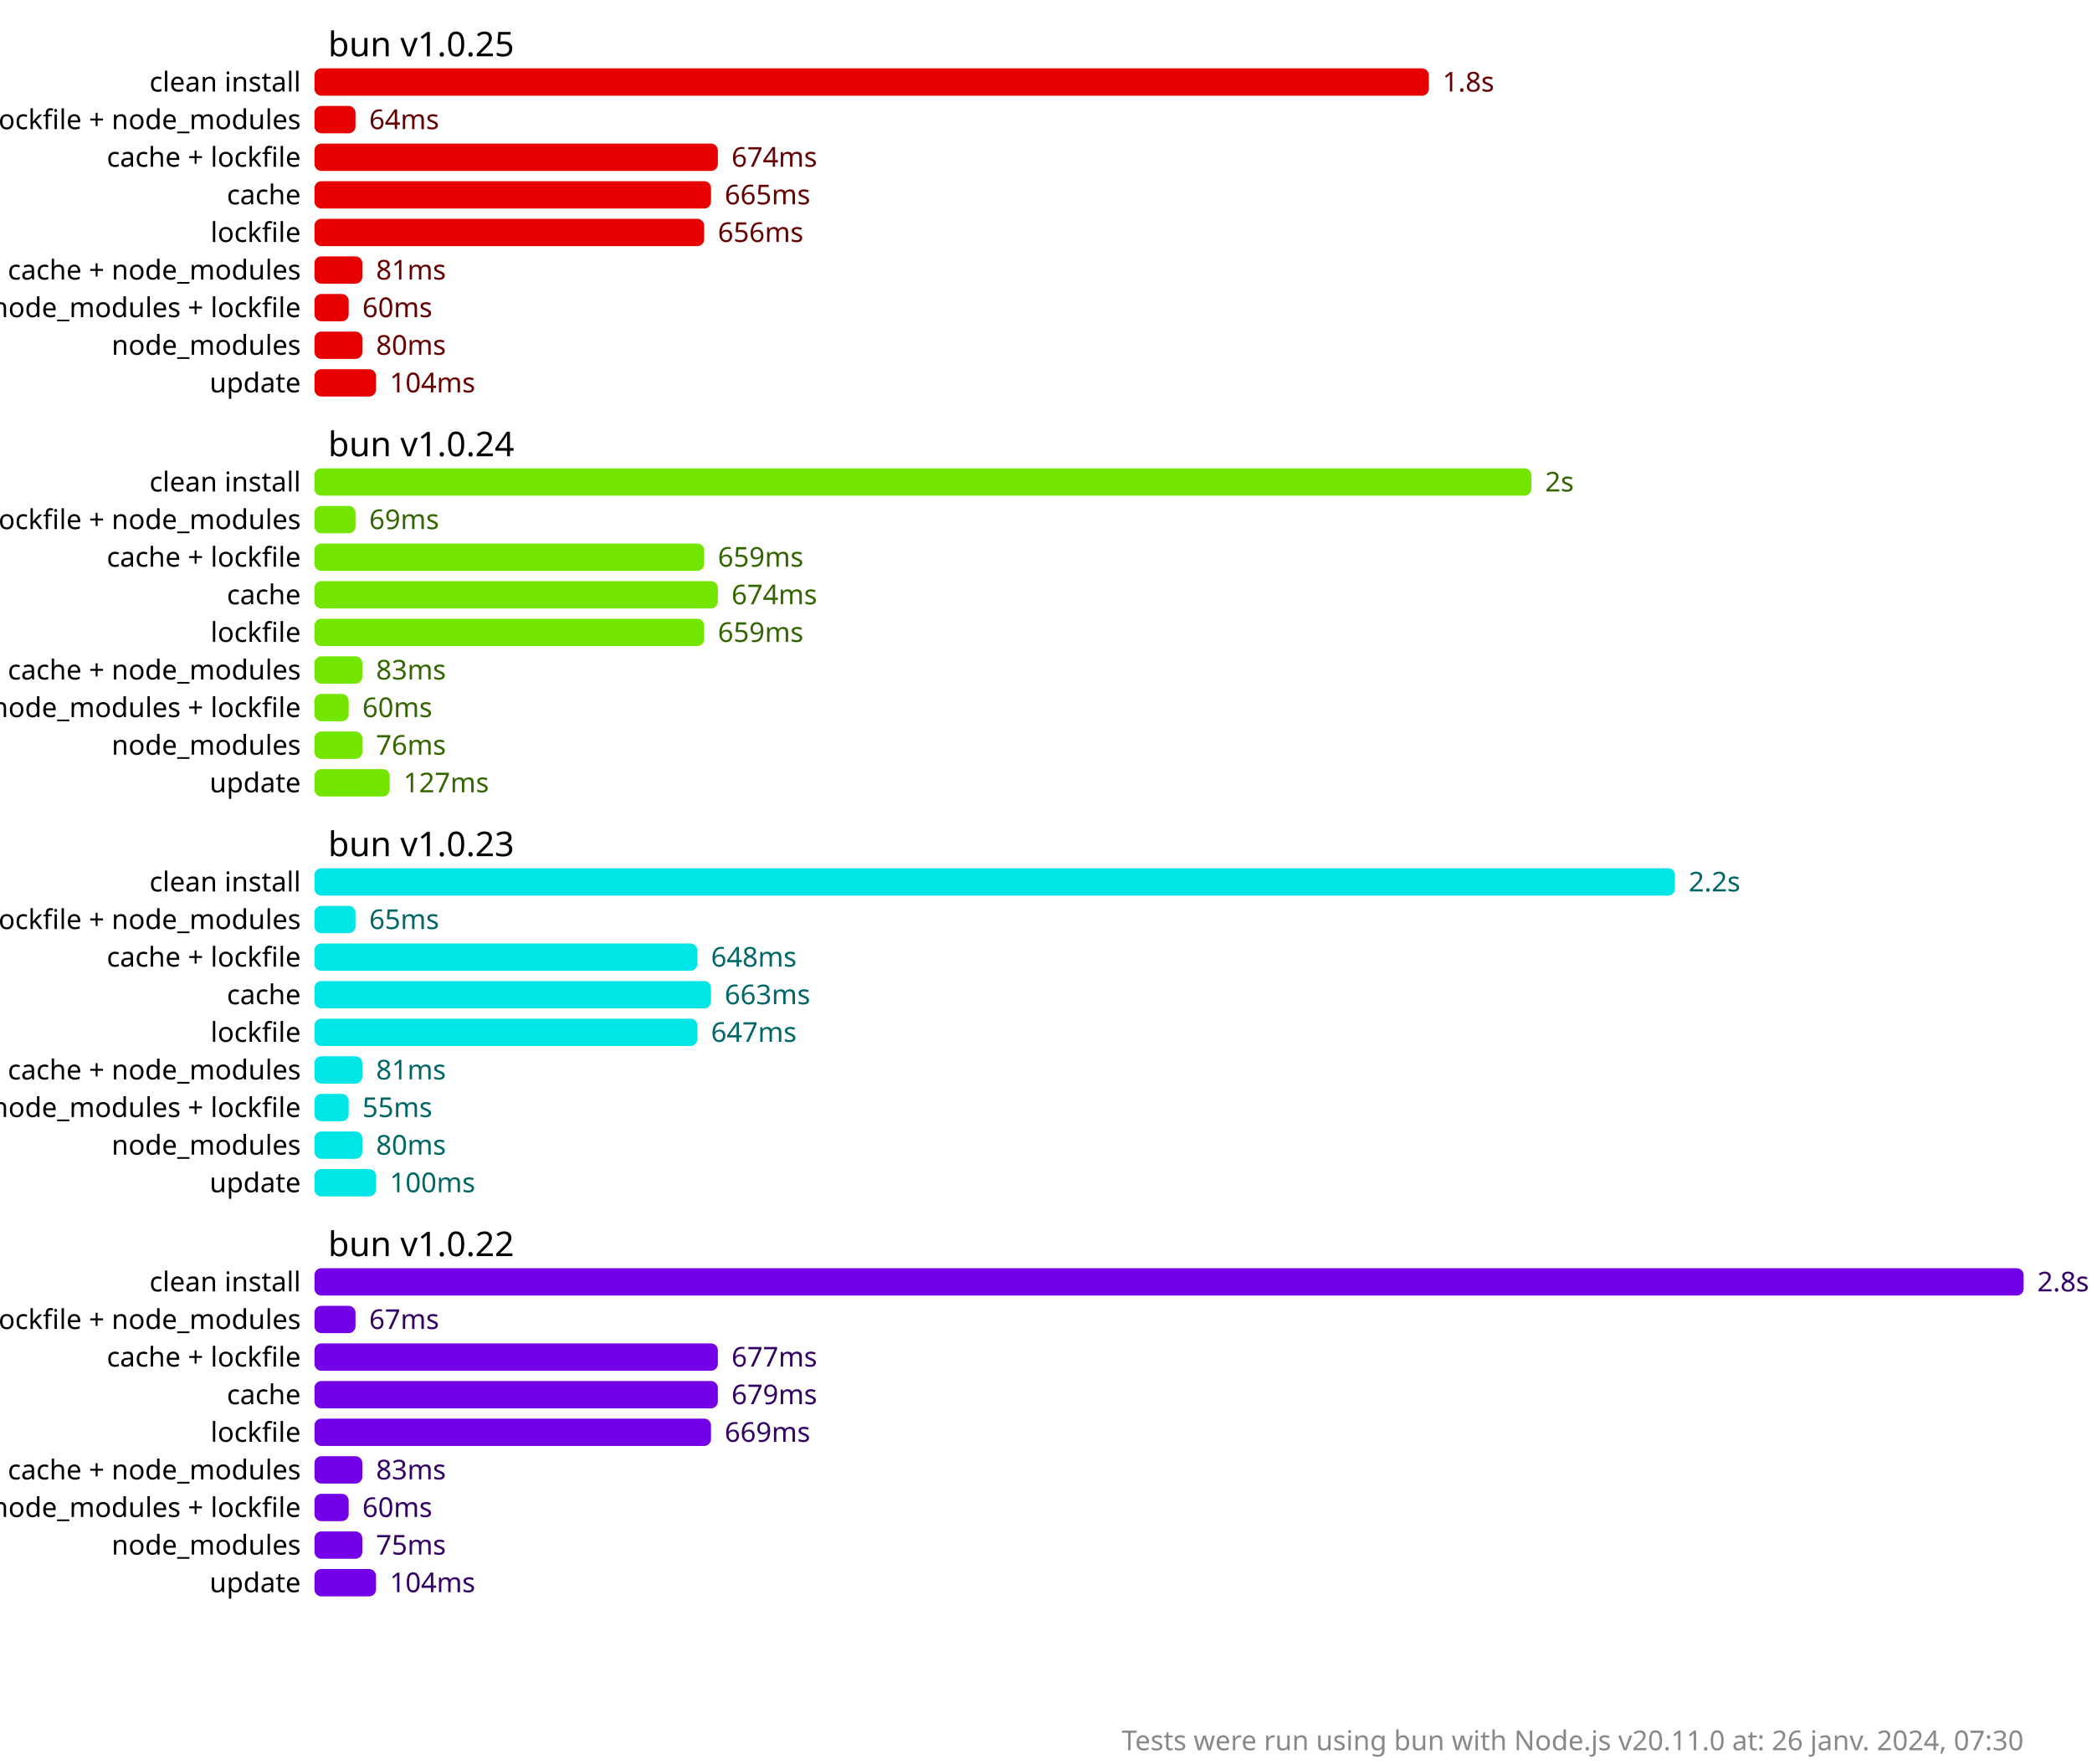
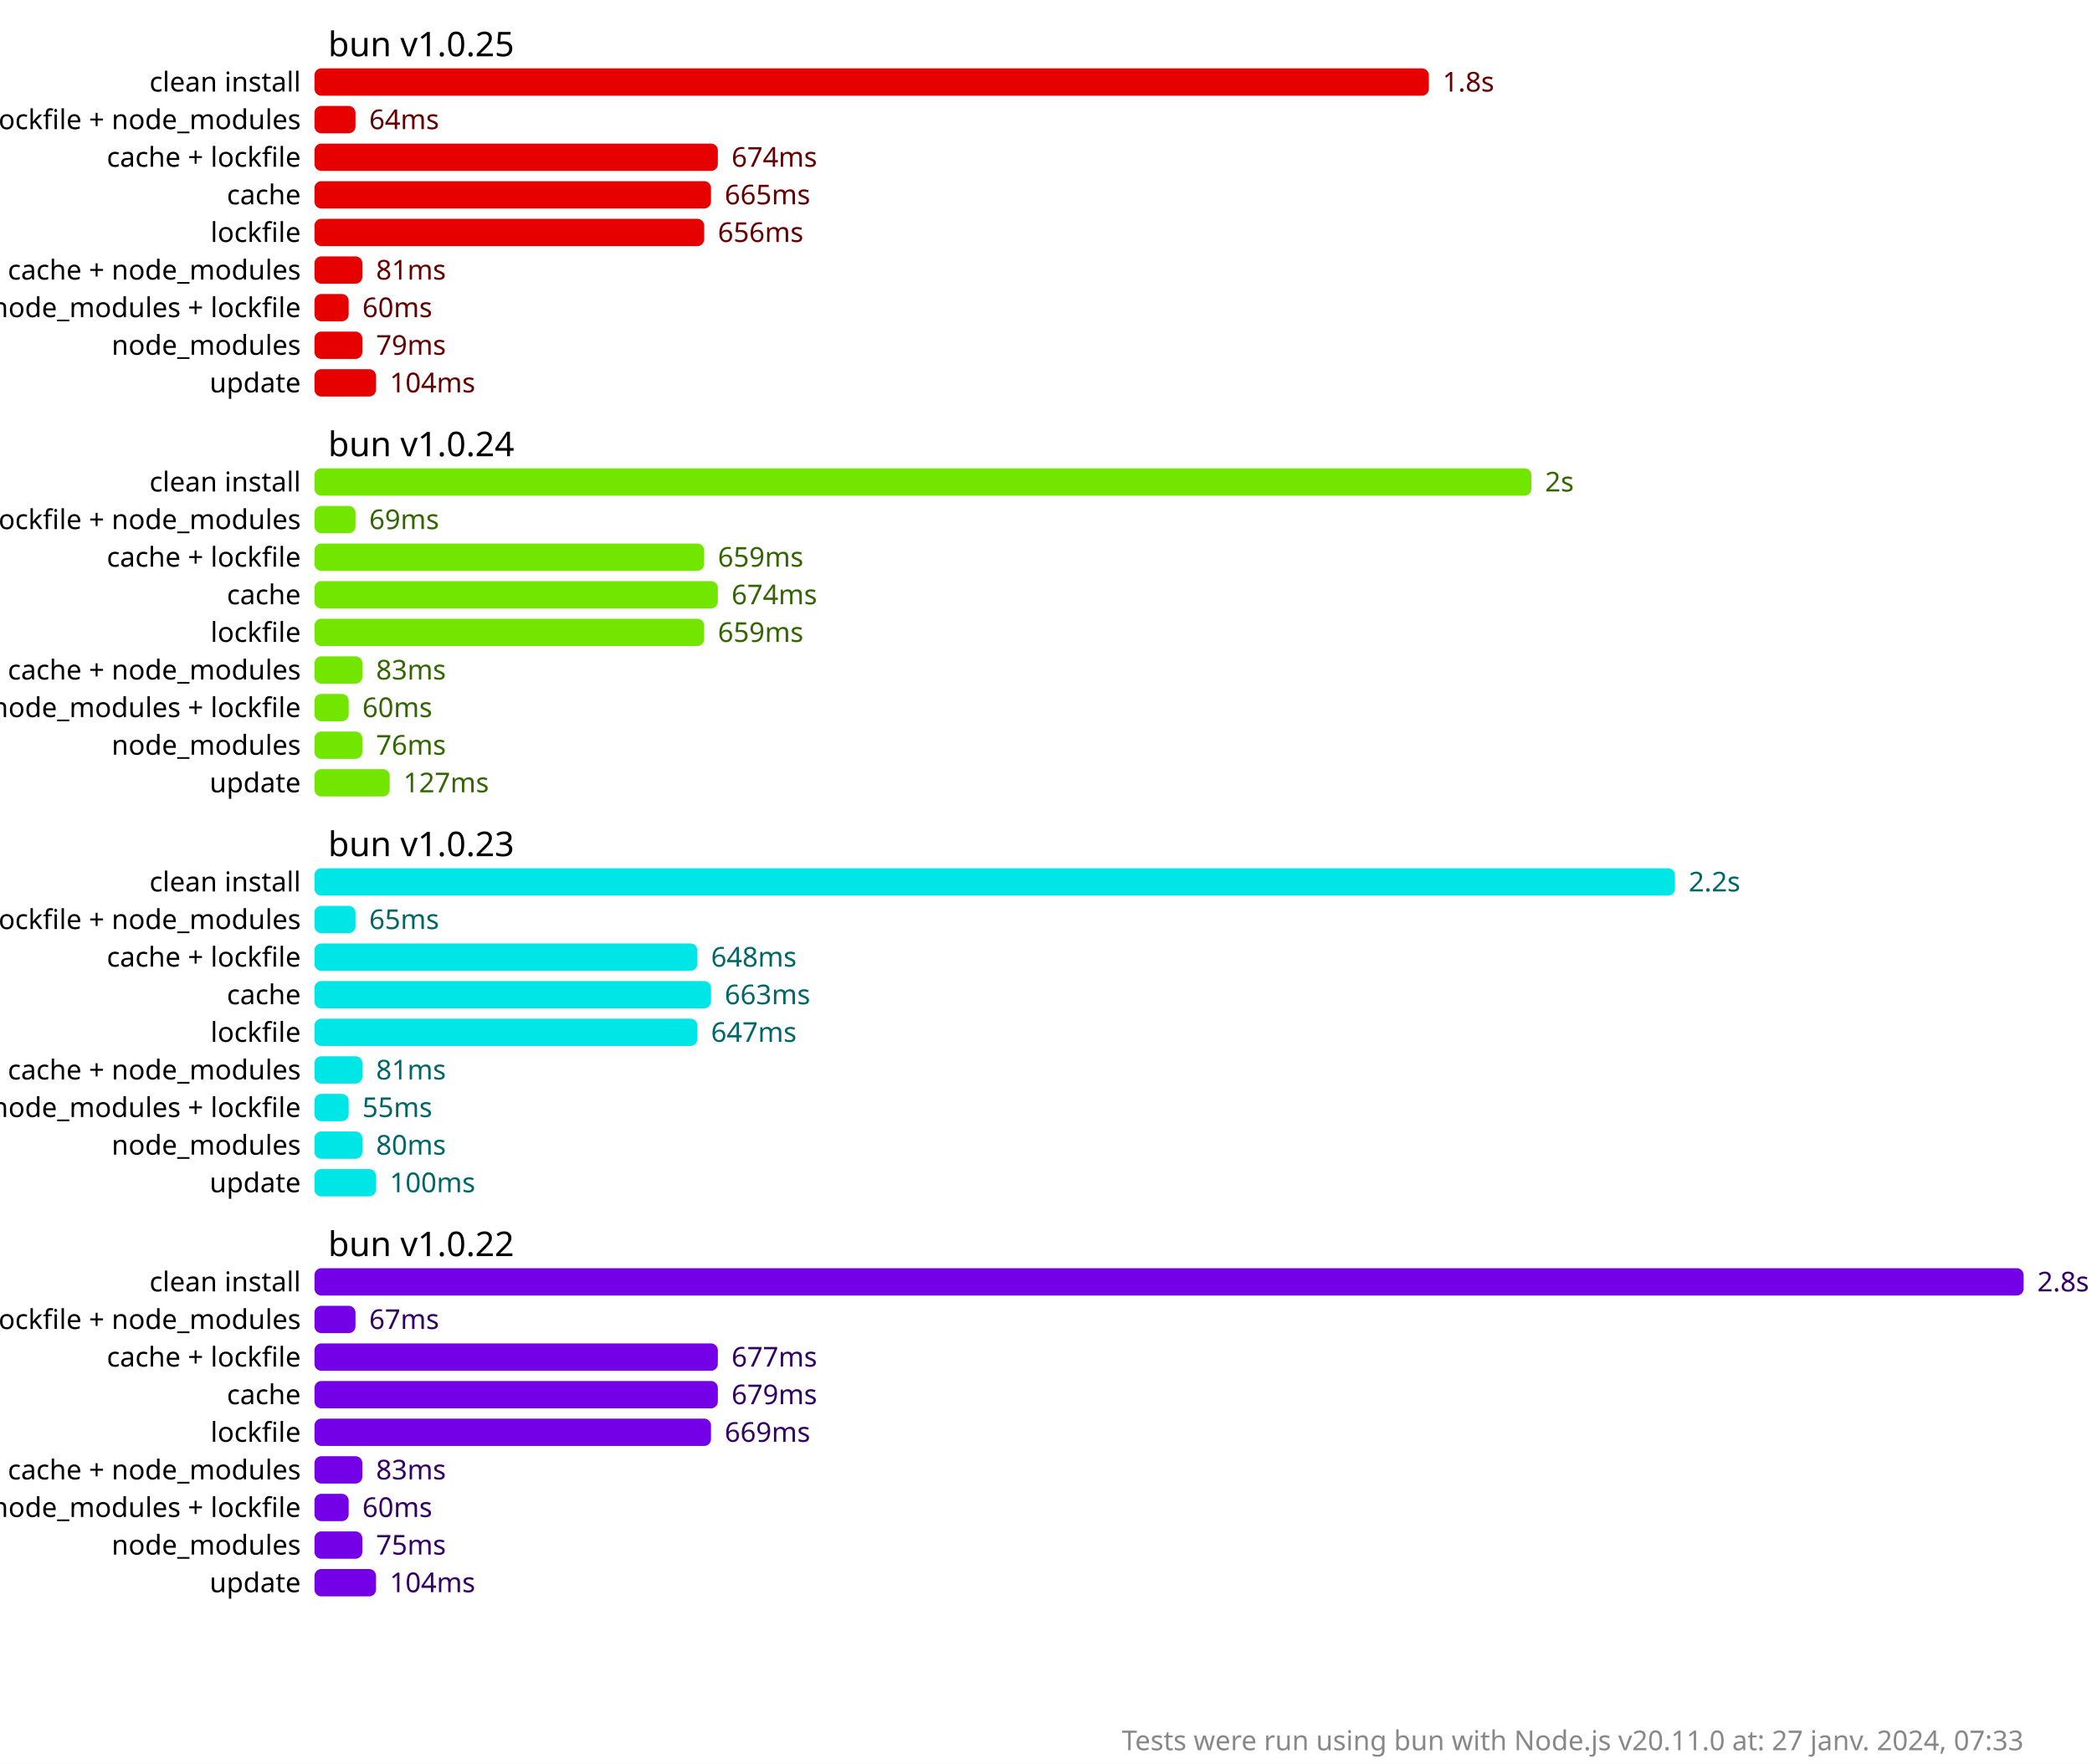
<svg xmlns="http://www.w3.org/2000/svg" version="1.1" viewBox="0 0 306 258">
  <style>
    .font { font-family: sans-serif; }
    .s2 { font-size: 2px; }
    .s3 { font-size: 3px; }
    .s4 { font-size: 4px; }
    .s5 { font-size: 5px; }
    .line { stroke: #cacaca; }
    .width { stroke-width: 0.5; }
    .text { fill: #888; }
    .bold { font-weight: bold; }
  </style>
  <rect x="0" y="0" width="306" height="258" fill="#fff" />
  <rect x="46" y="10" width="163" height="4" fill="hsl(0, 100%, 45%)" rx="1" ry="1" />
  <text x="211" y="12" fill="hsl(0, 100%, 20%)" dominant-baseline="middle" class="font s4">1.8s</text>
  <rect x="46" y="15.5" width="6" height="4" fill="hsl(0, 100%, 45%)" rx="1" ry="1" />
  <text x="54" y="17.5" fill="hsl(0, 100%, 20%)" dominant-baseline="middle" class="font s4">64ms</text>
  <rect x="46" y="21" width="59" height="4" fill="hsl(0, 100%, 45%)" rx="1" ry="1" />
  <text x="107" y="23" fill="hsl(0, 100%, 20%)" dominant-baseline="middle" class="font s4">674ms</text>
  <rect x="46" y="26.5" width="58" height="4" fill="hsl(0, 100%, 45%)" rx="1" ry="1" />
  <text x="106" y="28.5" fill="hsl(0, 100%, 20%)" dominant-baseline="middle" class="font s4">665ms</text>
  <rect x="46" y="32" width="57" height="4" fill="hsl(0, 100%, 45%)" rx="1" ry="1" />
  <text x="105" y="34" fill="hsl(0, 100%, 20%)" dominant-baseline="middle" class="font s4">656ms</text>
  <rect x="46" y="37.5" width="7" height="4" fill="hsl(0, 100%, 45%)" rx="1" ry="1" />
  <text x="55" y="39.5" fill="hsl(0, 100%, 20%)" dominant-baseline="middle" class="font s4">81ms</text>
  <rect x="46" y="43" width="5" height="4" fill="hsl(0, 100%, 45%)" rx="1" ry="1" />
  <text x="53" y="45" fill="hsl(0, 100%, 20%)" dominant-baseline="middle" class="font s4">60ms</text>
  <rect x="46" y="48.5" width="7" height="4" fill="hsl(0, 100%, 45%)" rx="1" ry="1" />
-   <text x="55" y="50.5" fill="hsl(0, 100%, 20%)" dominant-baseline="middle" class="font s4">80ms</text>
+   <text x="55" y="50.5" fill="hsl(0, 100%, 20%)" dominant-baseline="middle" class="font s4">79ms</text>
  <rect x="46" y="54" width="9" height="4" fill="hsl(0, 100%, 45%)" rx="1" ry="1" />
  <text x="57" y="56" fill="hsl(0, 100%, 20%)" dominant-baseline="middle" class="font s4">104ms</text>
  <rect x="46" y="68.5" width="178" height="4" fill="hsl(90, 100%, 45%)" rx="1" ry="1" />
  <text x="226" y="70.5" fill="hsl(90, 100%, 20%)" dominant-baseline="middle" class="font s4">2s</text>
  <rect x="46" y="74" width="6" height="4" fill="hsl(90, 100%, 45%)" rx="1" ry="1" />
  <text x="54" y="76" fill="hsl(90, 100%, 20%)" dominant-baseline="middle" class="font s4">69ms</text>
  <rect x="46" y="79.5" width="57" height="4" fill="hsl(90, 100%, 45%)" rx="1" ry="1" />
  <text x="105" y="81.5" fill="hsl(90, 100%, 20%)" dominant-baseline="middle" class="font s4">659ms</text>
  <rect x="46" y="85" width="59" height="4" fill="hsl(90, 100%, 45%)" rx="1" ry="1" />
  <text x="107" y="87" fill="hsl(90, 100%, 20%)" dominant-baseline="middle" class="font s4">674ms</text>
  <rect x="46" y="90.5" width="57" height="4" fill="hsl(90, 100%, 45%)" rx="1" ry="1" />
  <text x="105" y="92.5" fill="hsl(90, 100%, 20%)" dominant-baseline="middle" class="font s4">659ms</text>
  <rect x="46" y="96" width="7" height="4" fill="hsl(90, 100%, 45%)" rx="1" ry="1" />
  <text x="55" y="98" fill="hsl(90, 100%, 20%)" dominant-baseline="middle" class="font s4">83ms</text>
  <rect x="46" y="101.5" width="5" height="4" fill="hsl(90, 100%, 45%)" rx="1" ry="1" />
  <text x="53" y="103.5" fill="hsl(90, 100%, 20%)" dominant-baseline="middle" class="font s4">60ms</text>
  <rect x="46" y="107" width="7" height="4" fill="hsl(90, 100%, 45%)" rx="1" ry="1" />
  <text x="55" y="109" fill="hsl(90, 100%, 20%)" dominant-baseline="middle" class="font s4">76ms</text>
  <rect x="46" y="112.5" width="11" height="4" fill="hsl(90, 100%, 45%)" rx="1" ry="1" />
  <text x="59" y="114.5" fill="hsl(90, 100%, 20%)" dominant-baseline="middle" class="font s4">127ms</text>
  <rect x="46" y="127" width="199" height="4" fill="hsl(180, 100%, 45%)" rx="1" ry="1" />
  <text x="247" y="129" fill="hsl(180, 100%, 20%)" dominant-baseline="middle" class="font s4">2.2s</text>
  <rect x="46" y="132.5" width="6" height="4" fill="hsl(180, 100%, 45%)" rx="1" ry="1" />
  <text x="54" y="134.5" fill="hsl(180, 100%, 20%)" dominant-baseline="middle" class="font s4">65ms</text>
  <rect x="46" y="138" width="56" height="4" fill="hsl(180, 100%, 45%)" rx="1" ry="1" />
  <text x="104" y="140" fill="hsl(180, 100%, 20%)" dominant-baseline="middle" class="font s4">648ms</text>
  <rect x="46" y="143.5" width="58" height="4" fill="hsl(180, 100%, 45%)" rx="1" ry="1" />
  <text x="106" y="145.5" fill="hsl(180, 100%, 20%)" dominant-baseline="middle" class="font s4">663ms</text>
  <rect x="46" y="149" width="56" height="4" fill="hsl(180, 100%, 45%)" rx="1" ry="1" />
  <text x="104" y="151" fill="hsl(180, 100%, 20%)" dominant-baseline="middle" class="font s4">647ms</text>
  <rect x="46" y="154.5" width="7" height="4" fill="hsl(180, 100%, 45%)" rx="1" ry="1" />
  <text x="55" y="156.5" fill="hsl(180, 100%, 20%)" dominant-baseline="middle" class="font s4">81ms</text>
  <rect x="46" y="160" width="5" height="4" fill="hsl(180, 100%, 45%)" rx="1" ry="1" />
  <text x="53" y="162" fill="hsl(180, 100%, 20%)" dominant-baseline="middle" class="font s4">55ms</text>
  <rect x="46" y="165.5" width="7" height="4" fill="hsl(180, 100%, 45%)" rx="1" ry="1" />
  <text x="55" y="167.5" fill="hsl(180, 100%, 20%)" dominant-baseline="middle" class="font s4">80ms</text>
  <rect x="46" y="171" width="9" height="4" fill="hsl(180, 100%, 45%)" rx="1" ry="1" />
  <text x="57" y="173" fill="hsl(180, 100%, 20%)" dominant-baseline="middle" class="font s4">100ms</text>
  <rect x="46" y="185.5" width="250" height="4" fill="hsl(270, 100%, 45%)" rx="1" ry="1" />
  <text x="298" y="187.5" fill="hsl(270, 100%, 20%)" dominant-baseline="middle" class="font s4">2.8s</text>
  <rect x="46" y="191" width="6" height="4" fill="hsl(270, 100%, 45%)" rx="1" ry="1" />
  <text x="54" y="193" fill="hsl(270, 100%, 20%)" dominant-baseline="middle" class="font s4">67ms</text>
  <rect x="46" y="196.5" width="59" height="4" fill="hsl(270, 100%, 45%)" rx="1" ry="1" />
  <text x="107" y="198.5" fill="hsl(270, 100%, 20%)" dominant-baseline="middle" class="font s4">677ms</text>
  <rect x="46" y="202" width="59" height="4" fill="hsl(270, 100%, 45%)" rx="1" ry="1" />
  <text x="107" y="204" fill="hsl(270, 100%, 20%)" dominant-baseline="middle" class="font s4">679ms</text>
  <rect x="46" y="207.5" width="58" height="4" fill="hsl(270, 100%, 45%)" rx="1" ry="1" />
  <text x="106" y="209.5" fill="hsl(270, 100%, 20%)" dominant-baseline="middle" class="font s4">669ms</text>
  <rect x="46" y="213" width="7" height="4" fill="hsl(270, 100%, 45%)" rx="1" ry="1" />
  <text x="55" y="215" fill="hsl(270, 100%, 20%)" dominant-baseline="middle" class="font s4">83ms</text>
  <rect x="46" y="218.5" width="5" height="4" fill="hsl(270, 100%, 45%)" rx="1" ry="1" />
  <text x="53" y="220.5" fill="hsl(270, 100%, 20%)" dominant-baseline="middle" class="font s4">60ms</text>
  <rect x="46" y="224" width="7" height="4" fill="hsl(270, 100%, 45%)" rx="1" ry="1" />
  <text x="55" y="226" fill="hsl(270, 100%, 20%)" dominant-baseline="middle" class="font s4">75ms</text>
  <rect x="46" y="229.5" width="9" height="4" fill="hsl(270, 100%, 45%)" rx="1" ry="1" />
  <text x="57" y="231.5" fill="hsl(270, 100%, 20%)" dominant-baseline="middle" class="font s4">104ms</text>
  <text x="48" y="6.5" class="font s5" dominant-baseline="middle" text-anchor="start">bun v1.0.25</text>
  <text x="44" y="12" class="font s4" dominant-baseline="middle" text-anchor="end">clean install</text>
  <text x="44" y="17.5" class="font s4" dominant-baseline="middle" text-anchor="end">cache + lockfile + node_modules</text>
  <text x="44" y="23" class="font s4" dominant-baseline="middle" text-anchor="end">cache + lockfile</text>
  <text x="44" y="28.5" class="font s4" dominant-baseline="middle" text-anchor="end">cache</text>
  <text x="44" y="34" class="font s4" dominant-baseline="middle" text-anchor="end">lockfile</text>
  <text x="44" y="39.5" class="font s4" dominant-baseline="middle" text-anchor="end">cache + node_modules</text>
  <text x="44" y="45" class="font s4" dominant-baseline="middle" text-anchor="end">node_modules + lockfile</text>
  <text x="44" y="50.5" class="font s4" dominant-baseline="middle" text-anchor="end">node_modules</text>
  <text x="44" y="56" class="font s4" dominant-baseline="middle" text-anchor="end">update</text>
  <text x="48" y="65" class="font s5" dominant-baseline="middle" text-anchor="start">bun v1.0.24</text>
  <text x="44" y="70.5" class="font s4" dominant-baseline="middle" text-anchor="end">clean install</text>
  <text x="44" y="76" class="font s4" dominant-baseline="middle" text-anchor="end">cache + lockfile + node_modules</text>
  <text x="44" y="81.5" class="font s4" dominant-baseline="middle" text-anchor="end">cache + lockfile</text>
  <text x="44" y="87" class="font s4" dominant-baseline="middle" text-anchor="end">cache</text>
  <text x="44" y="92.5" class="font s4" dominant-baseline="middle" text-anchor="end">lockfile</text>
  <text x="44" y="98" class="font s4" dominant-baseline="middle" text-anchor="end">cache + node_modules</text>
  <text x="44" y="103.5" class="font s4" dominant-baseline="middle" text-anchor="end">node_modules + lockfile</text>
  <text x="44" y="109" class="font s4" dominant-baseline="middle" text-anchor="end">node_modules</text>
  <text x="44" y="114.5" class="font s4" dominant-baseline="middle" text-anchor="end">update</text>
  <text x="48" y="123.5" class="font s5" dominant-baseline="middle" text-anchor="start">bun v1.0.23</text>
  <text x="44" y="129" class="font s4" dominant-baseline="middle" text-anchor="end">clean install</text>
  <text x="44" y="134.5" class="font s4" dominant-baseline="middle" text-anchor="end">cache + lockfile + node_modules</text>
  <text x="44" y="140" class="font s4" dominant-baseline="middle" text-anchor="end">cache + lockfile</text>
  <text x="44" y="145.5" class="font s4" dominant-baseline="middle" text-anchor="end">cache</text>
  <text x="44" y="151" class="font s4" dominant-baseline="middle" text-anchor="end">lockfile</text>
  <text x="44" y="156.5" class="font s4" dominant-baseline="middle" text-anchor="end">cache + node_modules</text>
  <text x="44" y="162" class="font s4" dominant-baseline="middle" text-anchor="end">node_modules + lockfile</text>
  <text x="44" y="167.5" class="font s4" dominant-baseline="middle" text-anchor="end">node_modules</text>
  <text x="44" y="173" class="font s4" dominant-baseline="middle" text-anchor="end">update</text>
  <text x="48" y="182" class="font s5" dominant-baseline="middle" text-anchor="start">bun v1.0.22</text>
  <text x="44" y="187.5" class="font s4" dominant-baseline="middle" text-anchor="end">clean install</text>
  <text x="44" y="193" class="font s4" dominant-baseline="middle" text-anchor="end">cache + lockfile + node_modules</text>
  <text x="44" y="198.5" class="font s4" dominant-baseline="middle" text-anchor="end">cache + lockfile</text>
  <text x="44" y="204" class="font s4" dominant-baseline="middle" text-anchor="end">cache</text>
  <text x="44" y="209.5" class="font s4" dominant-baseline="middle" text-anchor="end">lockfile</text>
  <text x="44" y="215" class="font s4" dominant-baseline="middle" text-anchor="end">cache + node_modules</text>
  <text x="44" y="220.5" class="font s4" dominant-baseline="middle" text-anchor="end">node_modules + lockfile</text>
  <text x="44" y="226" class="font s4" dominant-baseline="middle" text-anchor="end">node_modules</text>
  <text x="44" y="231.5" class="font s4" dominant-baseline="middle" text-anchor="end">update</text>
-   <text x="296" y="256" class="font s4 text" text-anchor="end">Tests were run using bun with Node.js v20.11.0 at: 26 janv. 2024, 07:30</text>
+   <text x="296" y="256" class="font s4 text" text-anchor="end">Tests were run using bun with Node.js v20.11.0 at: 27 janv. 2024, 07:33</text>
</svg>
